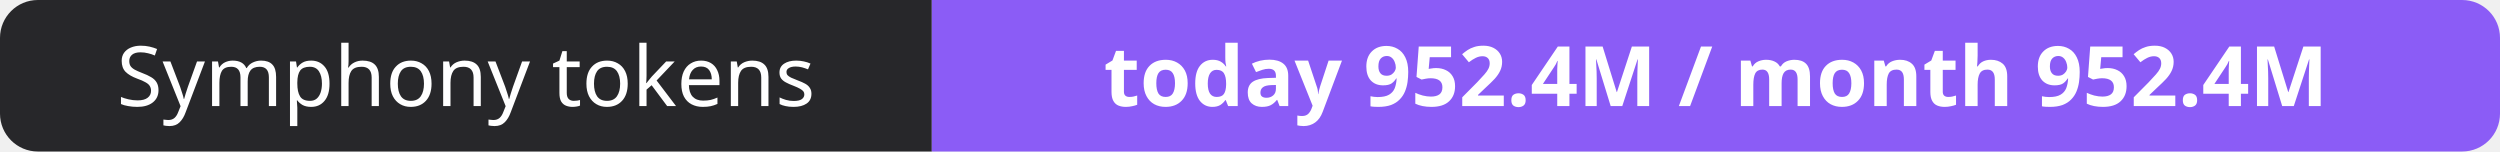
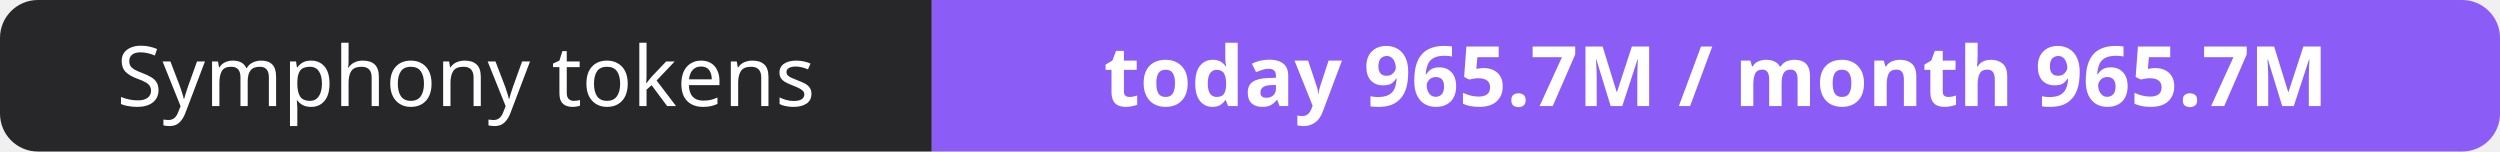
- <svg xmlns="http://www.w3.org/2000/svg" width="330" height="20" role="img" aria-label="Symphony tokens: today 952.4M / month 952.4M">
+ <svg xmlns="http://www.w3.org/2000/svg" width="330" height="20" role="img" aria-label="Symphony tokens: today 965.7M / month 965.7M">
  <clipPath id="r">
    <rect width="330" height="20" rx="5" fill="#fff" />
  </clipPath>
  <g clip-path="url(#r)">
    <rect width="123" height="20" fill="#27272a" />
    <rect x="123" width="207" height="20" fill="#8b5cf6" />
  </g>
  <g fill="#fff" text-anchor="middle" font-family="Verdana,Geneva,sans-serif" font-size="11">
    <text x="61.5" y="14">Symphony tokens</text>
-     <text x="226.5" y="14" font-weight="700">today 952.4M / month 952.4M</text>
+     <text x="226.5" y="14" font-weight="700">today 965.7M / month 965.7M</text>
  </g>
</svg>
